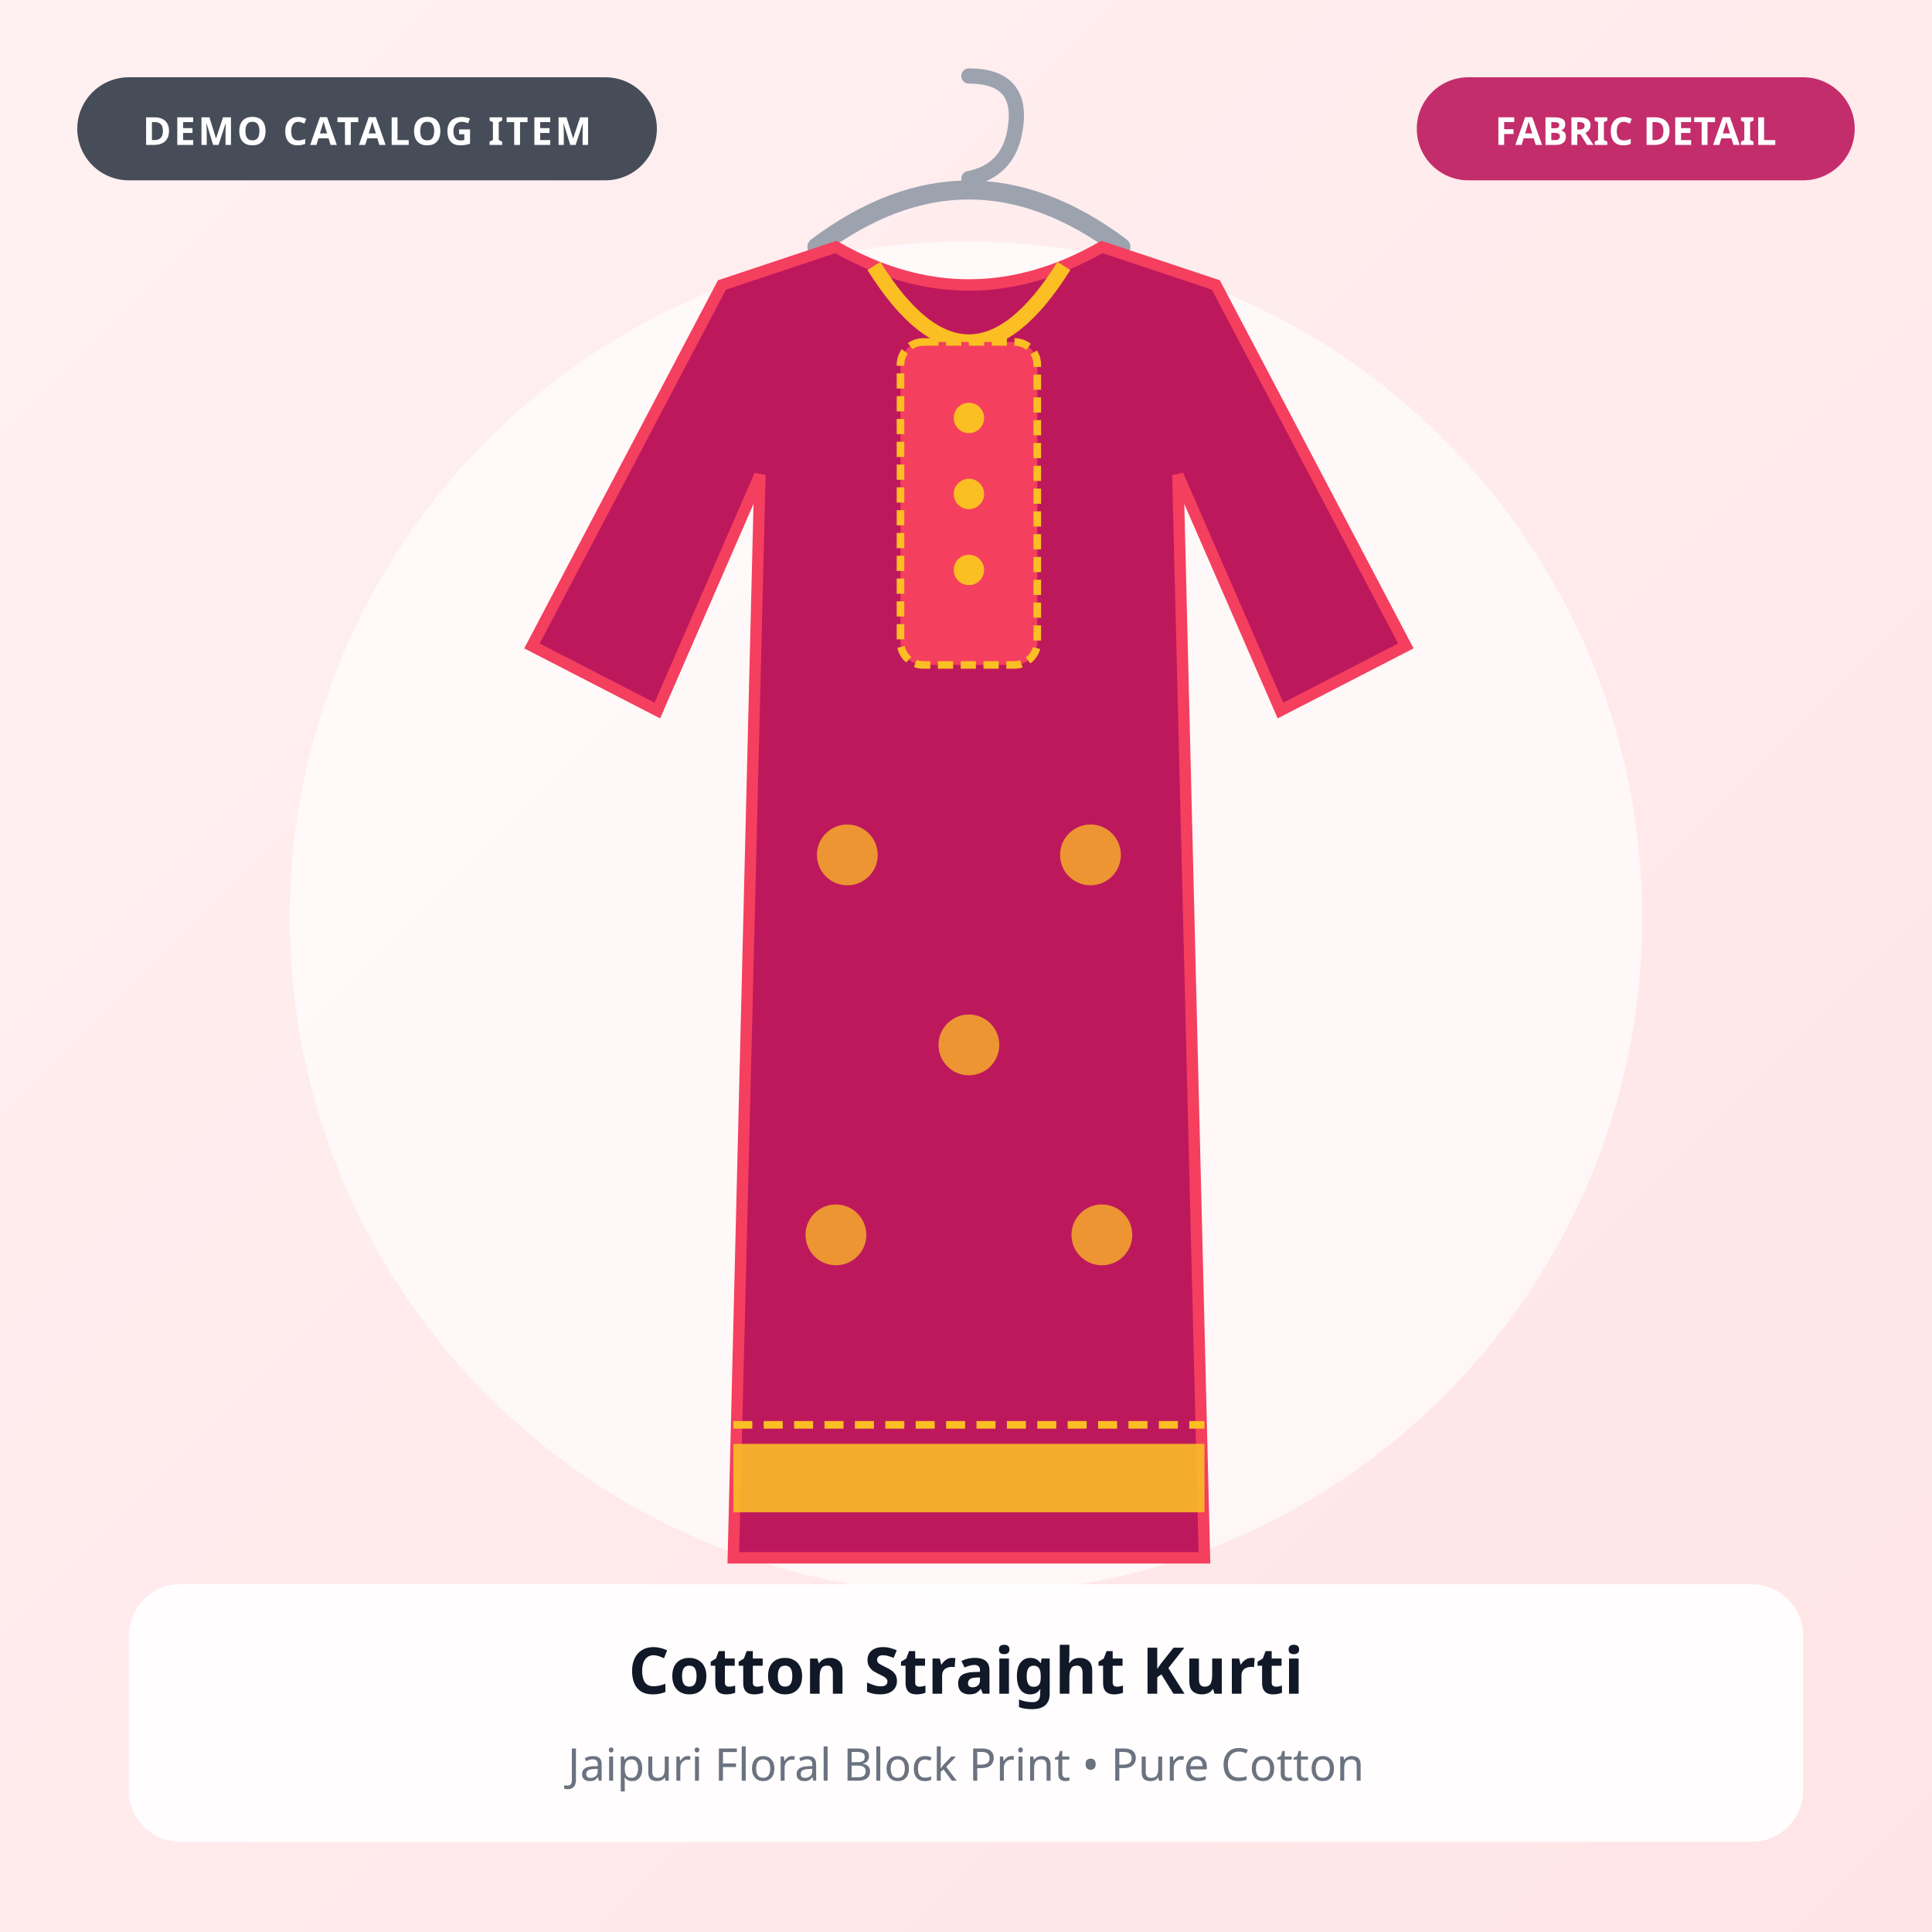
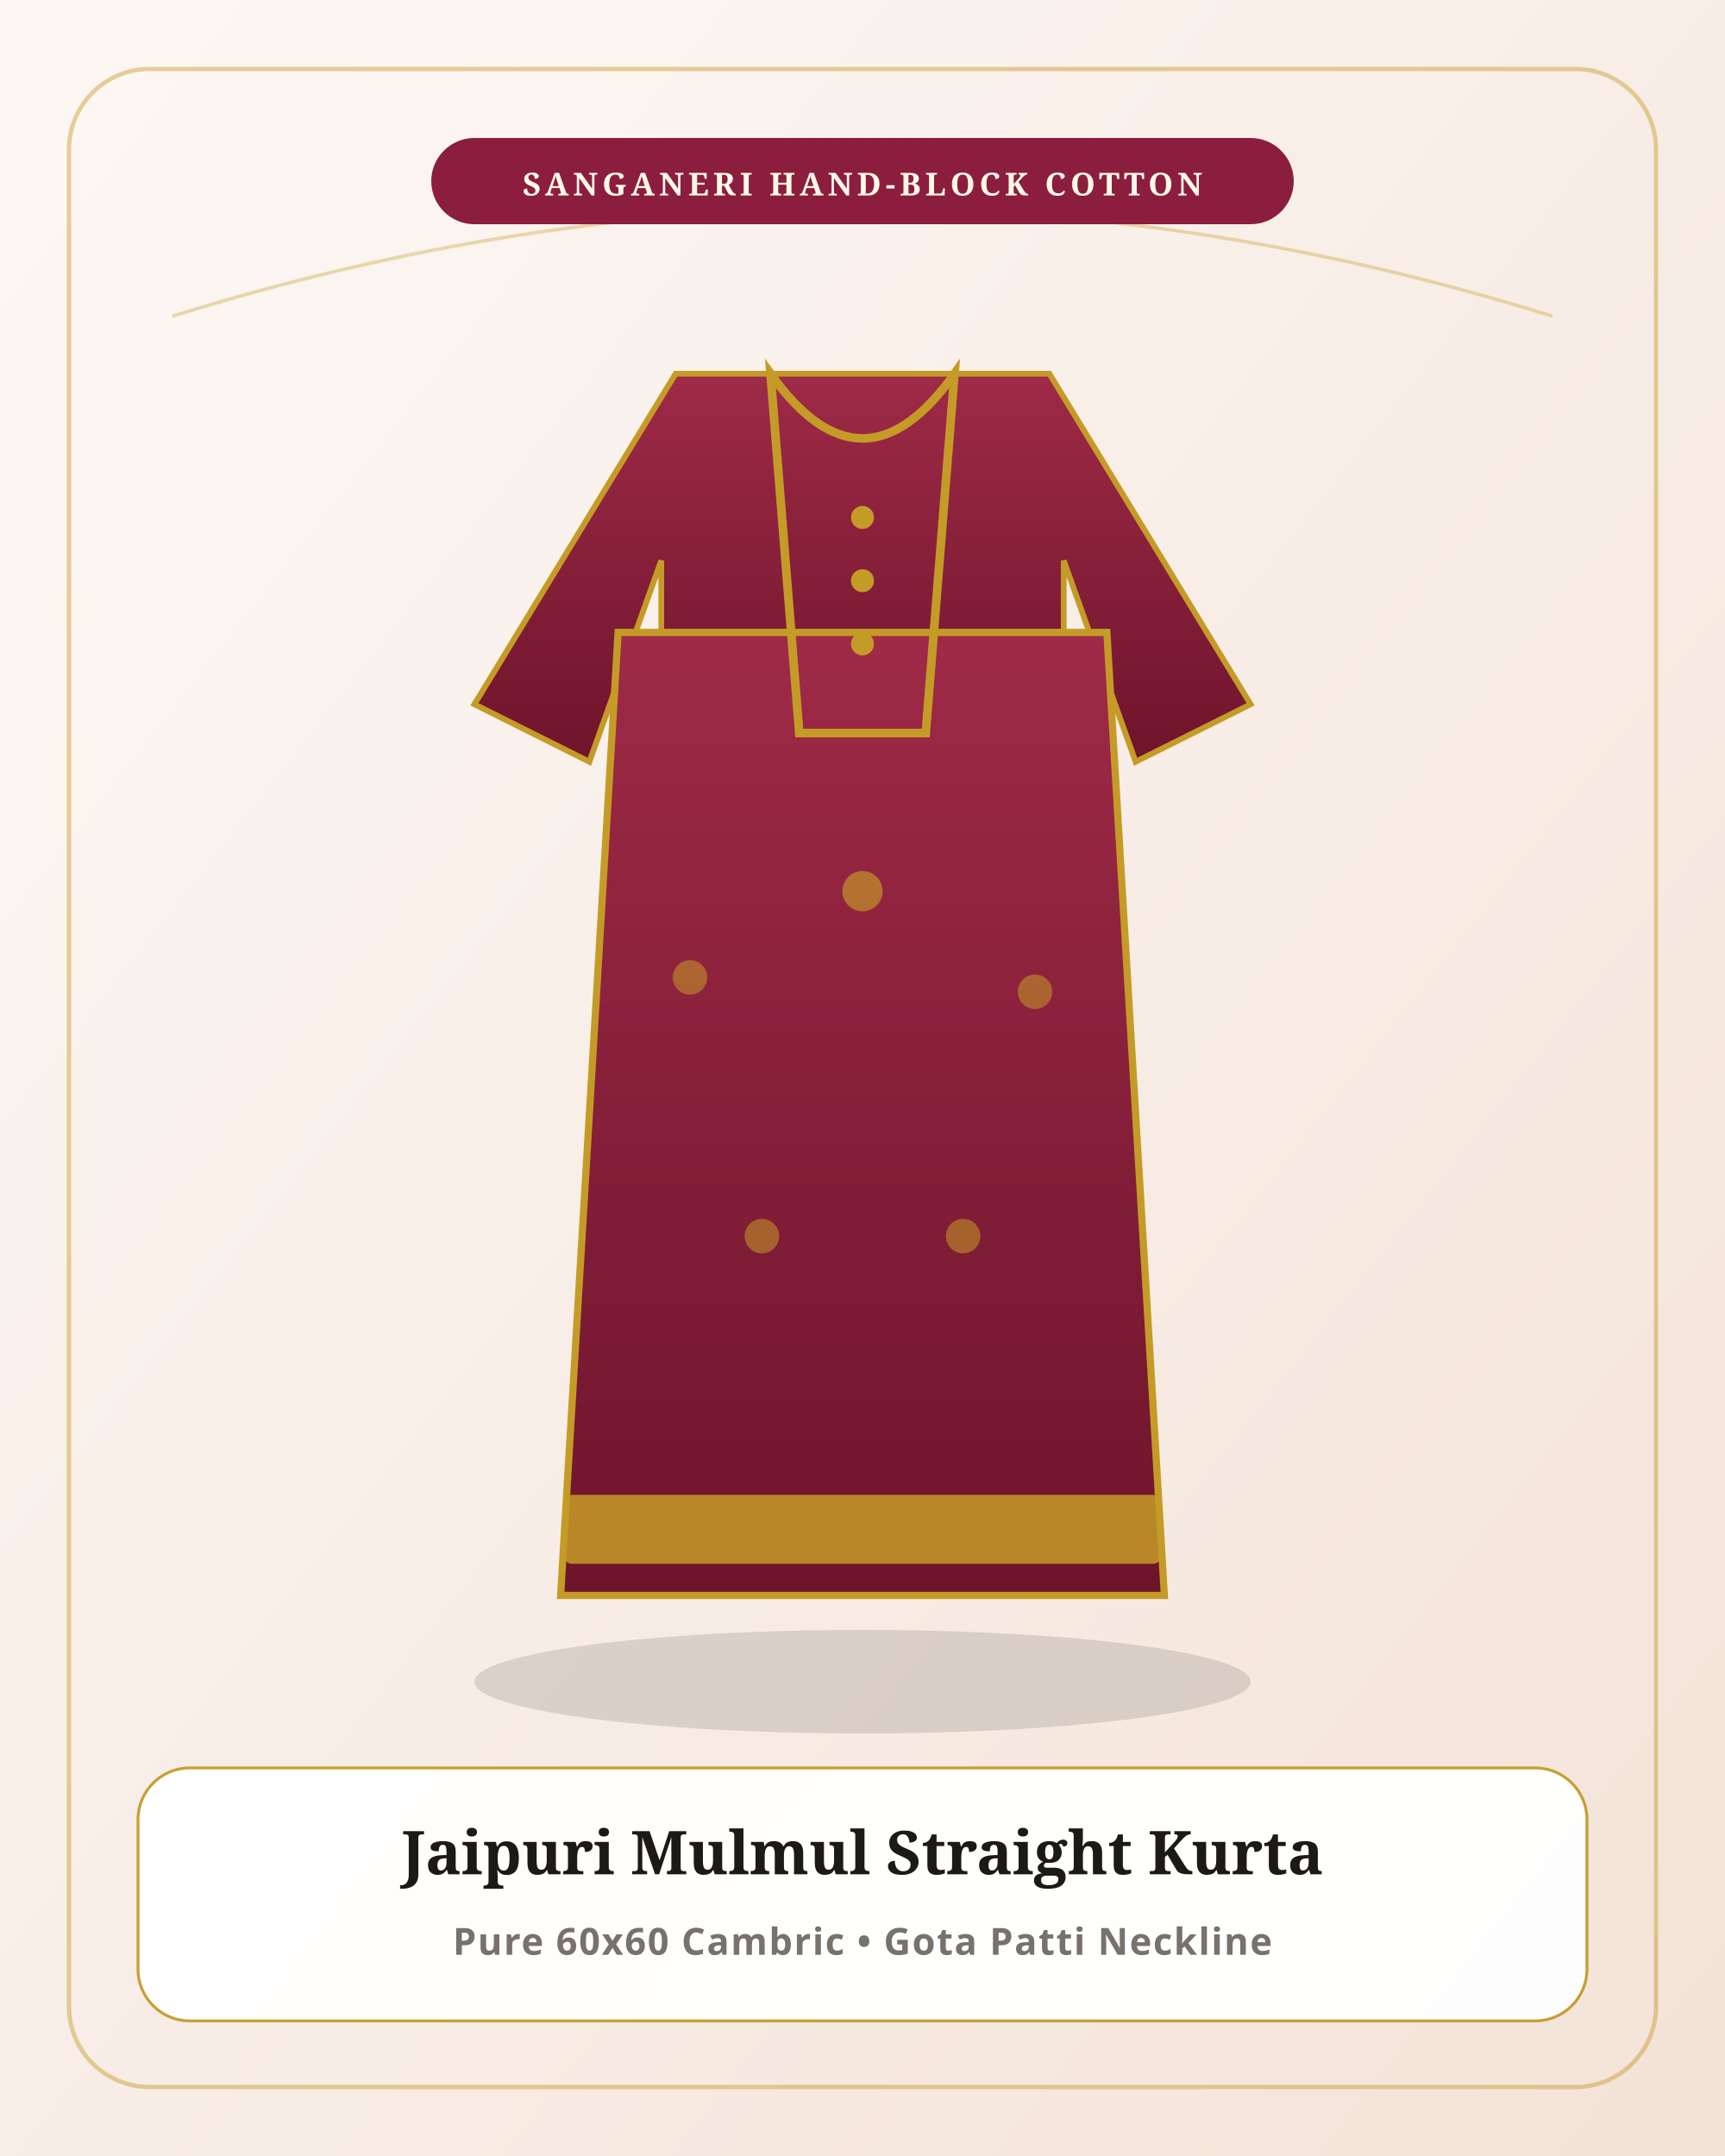
- <svg xmlns="http://www.w3.org/2000/svg" viewBox="0 0 600 600" width="600" height="600" role="img" aria-label="Cotton Straight Kurti">
+ <svg xmlns="http://www.w3.org/2000/svg" viewBox="0 0 600 750" width="600" height="750">
  <defs>
-     <linearGradient id="bg-kurti1" x1="0" y1="0" x2="1" y2="1">
-       <stop offset="0%" stop-color="#fff1f2" />
-       <stop offset="100%" stop-color="#ffe4e6" />
+     <linearGradient id="bg_kurti1" x1="0" y1="0" x2="1" y2="1">
+       <stop offset="0%" stop-color="#FDF8F5" />
+       <stop offset="100%" stop-color="#F3E3D8" />
+     </linearGradient>
+     <linearGradient id="g_kurti1" x1="0" y1="0" x2="0" y2="1">
+       <stop offset="0%" stop-color="#9E2A47" />
+       <stop offset="100%" stop-color="#6E142B" />
    </linearGradient>
  </defs>
-   <rect width="600" height="600" fill="url(#bg-kurti1)" />
-   <circle cx="300" cy="285" r="210" fill="#ffffff" opacity="0.65" />
-   <rect x="24" y="24" width="180" height="32" rx="16" fill="#1f2937" opacity="0.82" />
-   <text x="114" y="45" text-anchor="middle" font-family="system-ui, sans-serif" font-size="12" font-weight="700" fill="#ffffff" letter-spacing="0.8">DEMO CATALOG ITEM</text>
-   <rect x="440" y="24" width="136" height="32" rx="16" fill="#be185d" opacity="0.9" />
-   <text x="508" y="45" text-anchor="middle" font-family="system-ui, sans-serif" font-size="12" font-weight="700" fill="#ffffff">FABRIC DETAIL</text>
-   <g transform="scale(1.18) translate(-45, -45)">
-     <path d="M260 110 Q300 80 340 110" fill="none" stroke="#9ca3af" stroke-width="5" stroke-linecap="round" />
-     <path d="M300 65 Q315 65 312 80 Q310 90 300 92" fill="none" stroke="#9ca3af" stroke-width="4" stroke-linecap="round" />
-     <path d="M235 120 L265 110 Q300 130 335 110 L365 120 L415 215 L382 232 L355 170 L362 455 L238 455 L245 170 L218 232 L185 215 Z" fill="#be185d" stroke="#f43f5e" stroke-width="3" />
-     <path d="M275 115 Q300 155 325 115" fill="none" stroke="#fbbf24" stroke-width="4" />
-     <rect x="282" y="135" width="36" height="85" rx="6" fill="#f43f5e" stroke="#fbbf24" stroke-width="2" stroke-dasharray="4 2" />
-     <circle cx="300" cy="155" r="4" fill="#fbbf24" />
-     <circle cx="300" cy="175" r="4" fill="#fbbf24" />
-     <circle cx="300" cy="195" r="4" fill="#fbbf24" />
-     <circle cx="268" cy="270" r="8" fill="#fbbf24" opacity="0.75" />
-     <circle cx="332" cy="270" r="8" fill="#fbbf24" opacity="0.75" />
-     <circle cx="300" cy="320" r="8" fill="#fbbf24" opacity="0.75" />
-     <circle cx="265" cy="370" r="8" fill="#fbbf24" opacity="0.75" />
-     <circle cx="335" cy="370" r="8" fill="#fbbf24" opacity="0.75" />
-     <rect x="238" y="425" width="124" height="18" fill="#fbbf24" opacity="0.88" />
-     <line x1="238" y1="420" x2="362" y2="420" stroke="#fbbf24" stroke-width="2" stroke-dasharray="5 3" />
-   </g>
-   <rect x="40" y="492" width="520" height="80" rx="16" fill="#ffffff" opacity="0.92" />
-   <text x="300" y="526" text-anchor="middle" font-family="system-ui, sans-serif" font-size="20" font-weight="700" fill="#111827">Cotton Straight Kurti</text>
-   <text x="300" y="553" text-anchor="middle" font-family="system-ui, sans-serif" font-size="14" font-weight="500" fill="#6b7280">Jaipuri Floral Block Print • Pure Cotton</text>
+   <rect width="600" height="750" fill="url(#bg_kurti1)" />
+   <rect x="24" y="24" width="552" height="702" rx="28" fill="none" stroke="#C59B27" stroke-width="1.5" opacity="0.45" />
+   <path d="M60 110 Q300 35 540 110" fill="none" stroke="#C59B27" stroke-width="1.2" opacity="0.35" />
+   <rect x="150" y="48" width="300" height="30" rx="15" fill="#8B1E3F" />
+   <text x="300" y="68" text-anchor="middle" fill="#FFF8E7" font-family="Georgia, serif" font-size="11" font-weight="bold" letter-spacing="1.5">SANGANERI HAND-BLOCK COTTON</text>
+   <ellipse cx="300" cy="585" rx="135" ry="18" fill="#000" opacity="0.12" />
+   <path d="M235 130 L365 130 L435 245 L395 265 L370 195 L370 225 L230 225 L230 195 L205 265 L165 245 Z" fill="url(#g_kurti1)" stroke="#C59B27" stroke-width="2" />
+   <path d="M215 220 L195 555 L405 555 L385 220 Z" fill="url(#g_kurti1)" stroke="#C59B27" stroke-width="2.5" />
+   <path d="M268 130 Q300 175 332 130 L322 255 L278 255 Z" fill="none" stroke="#C59B27" stroke-width="3" />
+   <circle cx="300" cy="180" r="4" fill="#C59B27" />
+   <circle cx="300" cy="202" r="4" fill="#C59B27" />
+   <circle cx="300" cy="224" r="4" fill="#C59B27" />
+   <rect x="196" y="520" width="208" height="24" rx="3" fill="#C59B27" opacity="0.85" />
+   <circle cx="240" cy="340" r="6" fill="#C59B27" opacity="0.55" />
+   <circle cx="300" cy="310" r="7" fill="#C59B27" opacity="0.65" />
+   <circle cx="360" cy="345" r="6" fill="#C59B27" opacity="0.55" />
+   <circle cx="265" cy="430" r="6" fill="#C59B27" opacity="0.55" />
+   <circle cx="335" cy="430" r="6" fill="#C59B27" opacity="0.55" />
+   <rect x="48" y="615" width="504" height="88" rx="18" fill="#FFFFFF" opacity="0.94" stroke="#C59B27" stroke-width="1" />
+   <text x="300" y="652" text-anchor="middle" fill="#1C1917" font-family="Georgia, serif" font-size="21" font-weight="bold">Jaipuri Mulmul Straight Kurta</text>
+   <text x="300" y="680" text-anchor="middle" fill="#78716C" font-family="sans-serif" font-size="13" font-weight="600" letter-spacing="0.5">Pure 60x60 Cambric • Gota Patti Neckline</text>
</svg>
